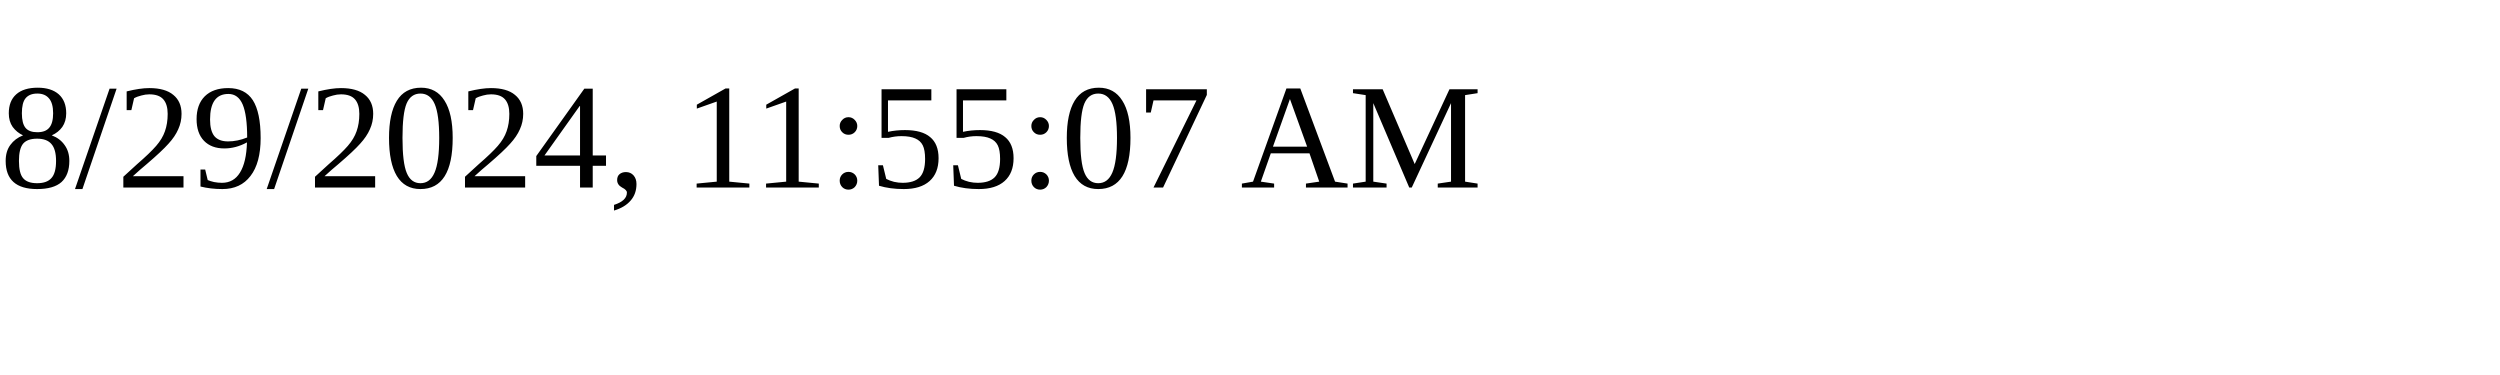
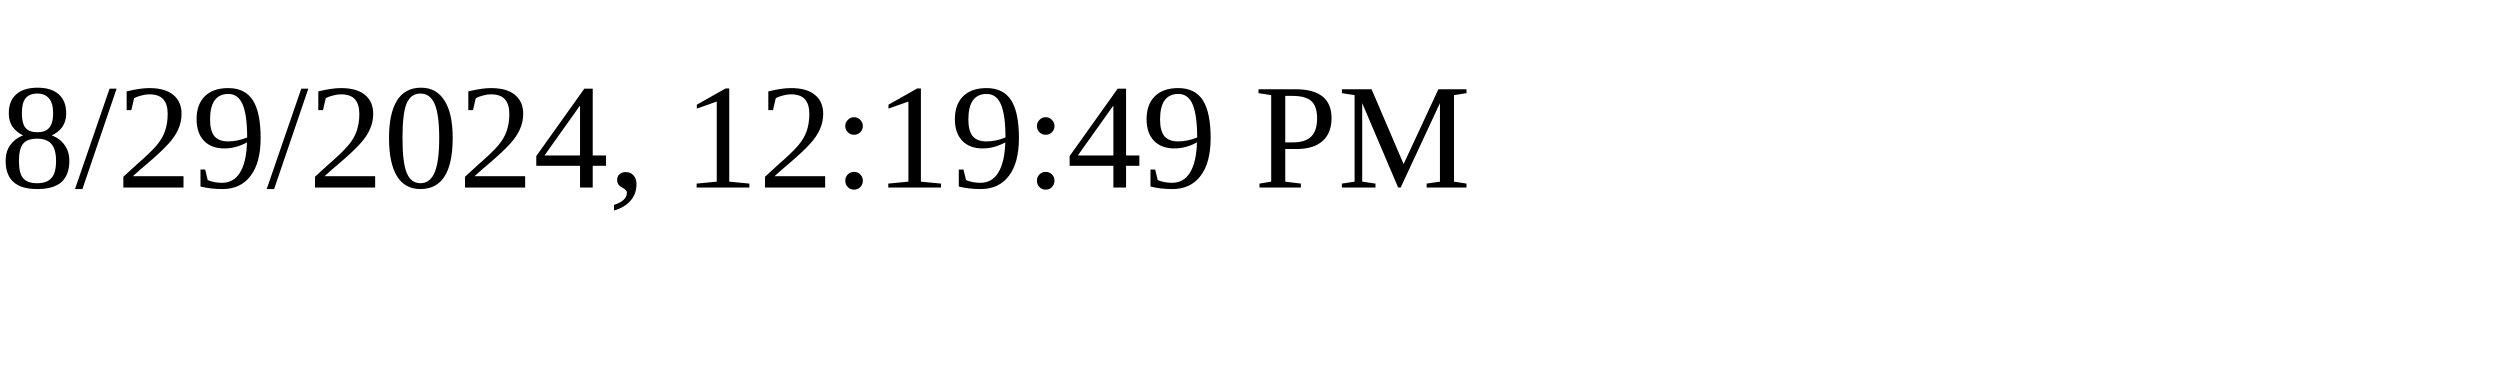
<svg xmlns="http://www.w3.org/2000/svg" height="30" width="200">
-   <text x="0" y="15">8/29/2024, 11:55:07 AM</text>
+   <text x="0" y="15">8/29/2024, 12:19:49 PM</text>
</svg>
